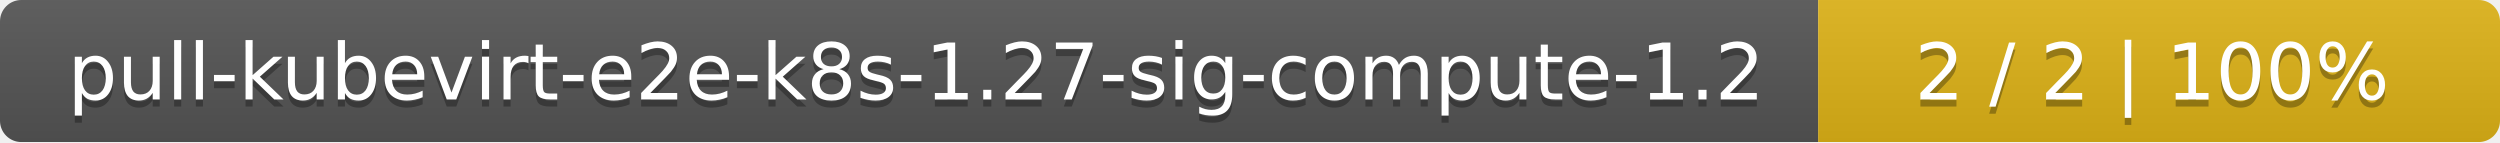
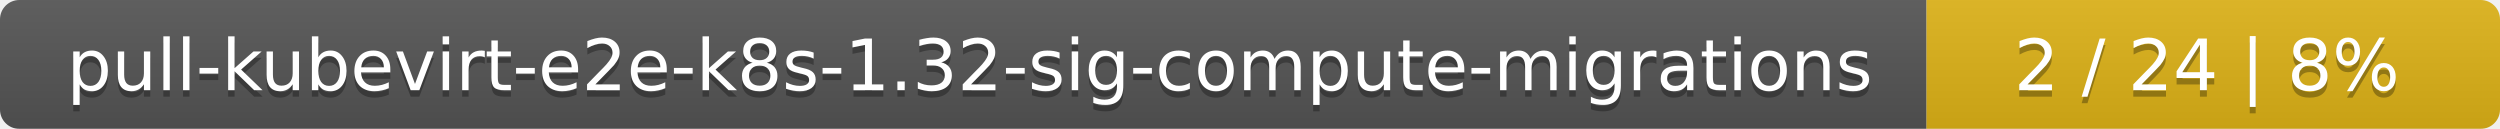
- <svg xmlns="http://www.w3.org/2000/svg" width="352" height="20">
+ <svg xmlns="http://www.w3.org/2000/svg" width="388" height="20">
  <linearGradient id="smooth" x2="0" y2="100%">
    <stop offset="0" stop-color="#bbb" stop-opacity=".1" />
    <stop offset="1" stop-opacity=".1" />
  </linearGradient>
  <mask id="round">
-     <rect width="352" height="20" rx="3" fill="#fff" />
+     <rect width="388" height="20" rx="3" fill="#fff" />
  </mask>
  <g mask="url(#round)">
-     <rect width="256" height="20" fill="#555" />
-     <rect x="256" width="96" height="20" fill="#dfb317" />
-     <rect width="352" height="20" fill="url(#smooth)" />
+     <rect width="299" height="20" fill="#555" />
+     <rect x="299" width="89" height="20" fill="#dfb317" />
+     <rect width="388" height="20" fill="url(#smooth)" />
  </g>
  <g fill="#fff" text-anchor="middle" font-family="DejaVu Sans,Verdana,Geneva,sans-serif" font-size="11">
-     <text x="129" y="15" fill="#010101" fill-opacity=".3">pull-kubevirt-e2e-k8s-1.27-sig-compute-1.2</text>
-     <text x="129" y="14">pull-kubevirt-e2e-k8s-1.27-sig-compute-1.2</text>
-     <text x="303" y="15" fill="#010101" fill-opacity=".3">2 / 2    |    100%</text>
-     <text x="303" y="14">2 / 2    |    100%</text>
+     <text x="150.5" y="15" fill="#010101" fill-opacity=".3">pull-kubevirt-e2e-k8s-1.32-sig-compute-migrations</text>
+     <text x="150.5" y="14">pull-kubevirt-e2e-k8s-1.32-sig-compute-migrations</text>
+     <text x="342.5" y="15" fill="#010101" fill-opacity=".3">2 / 24    |    8%</text>
+     <text x="342.5" y="14">2 / 24    |    8%</text>
  </g>
</svg>
